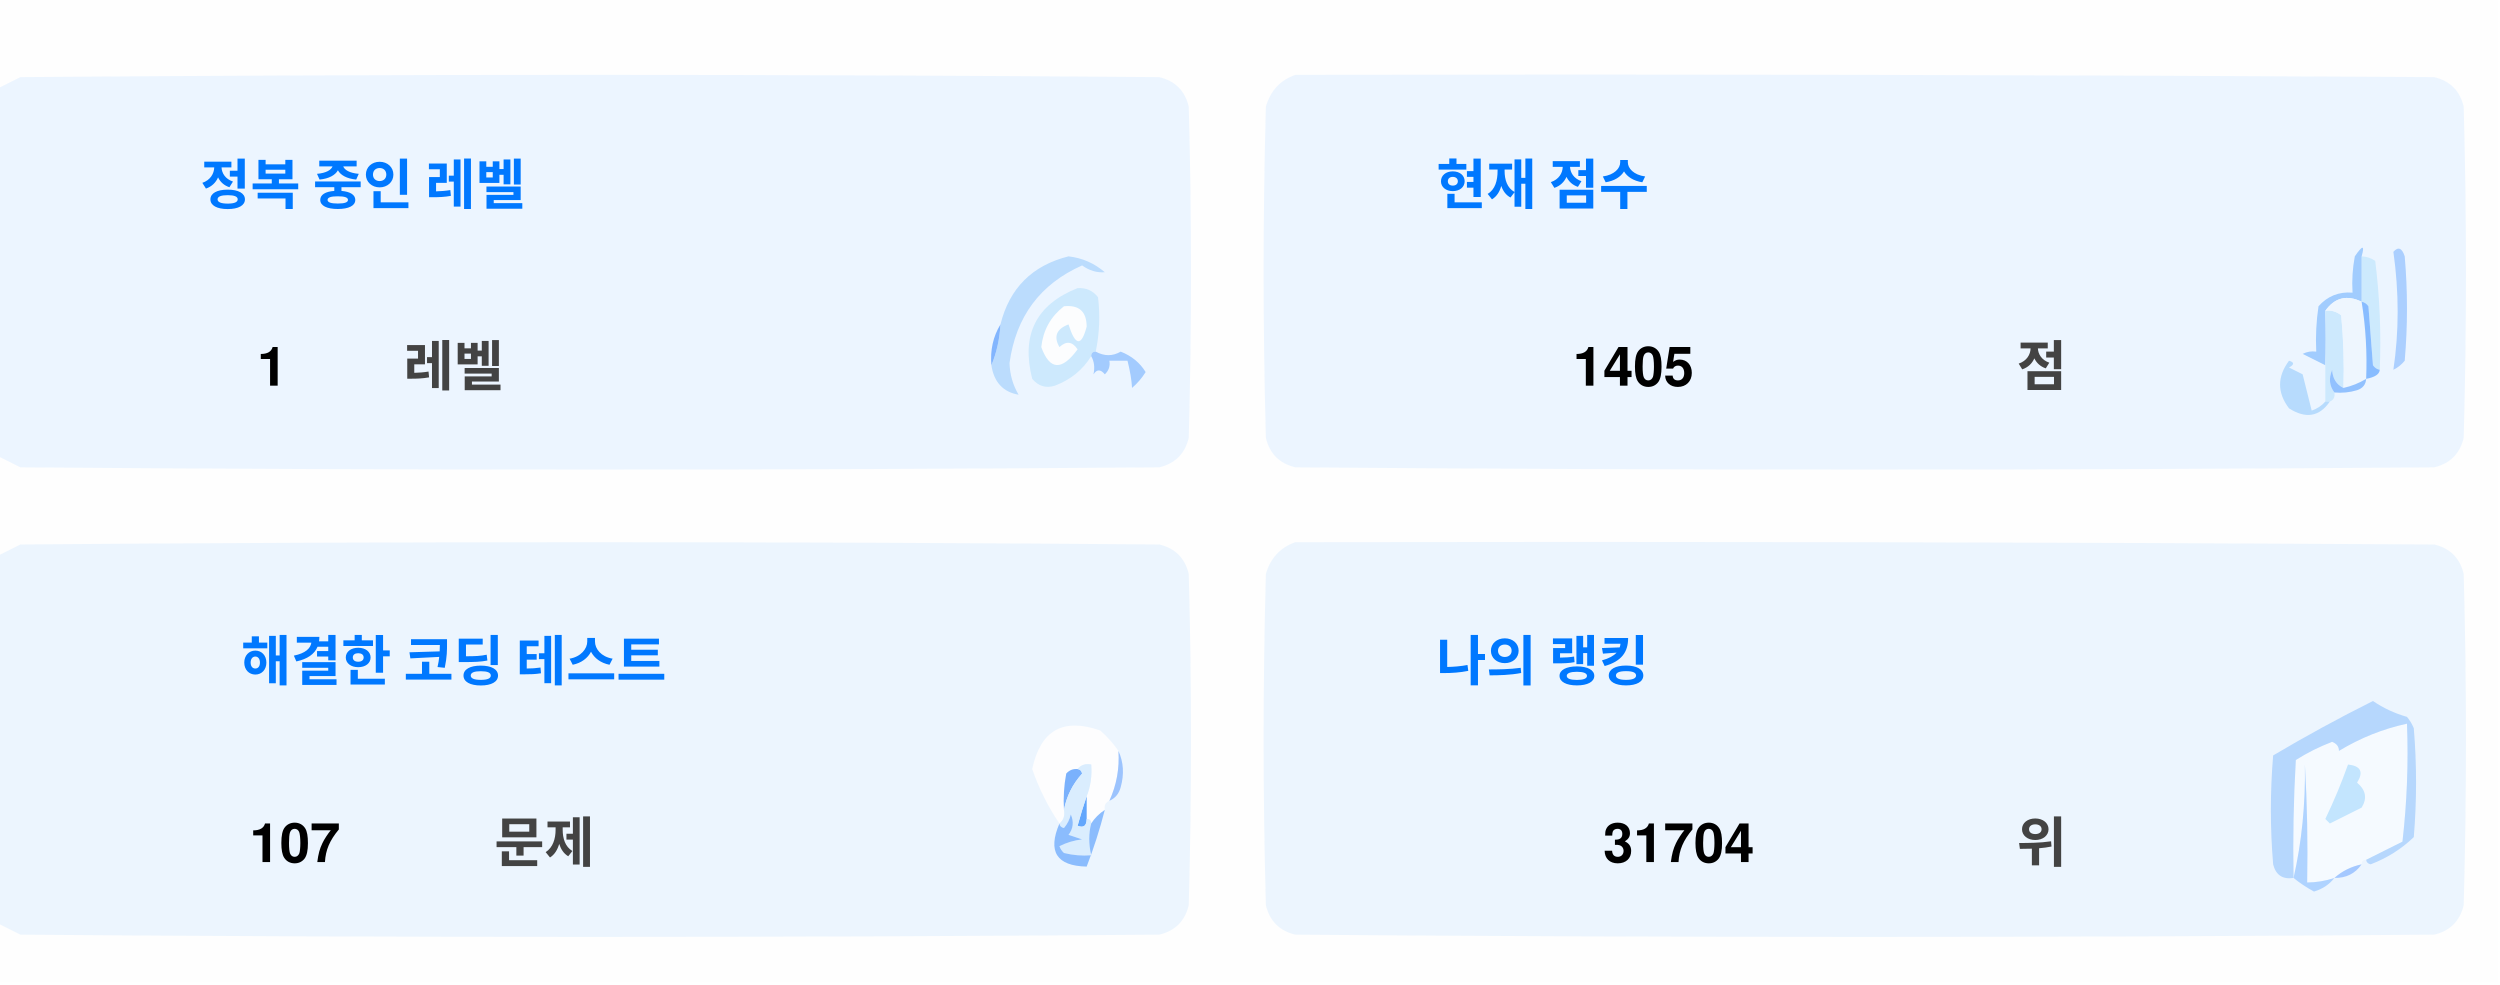
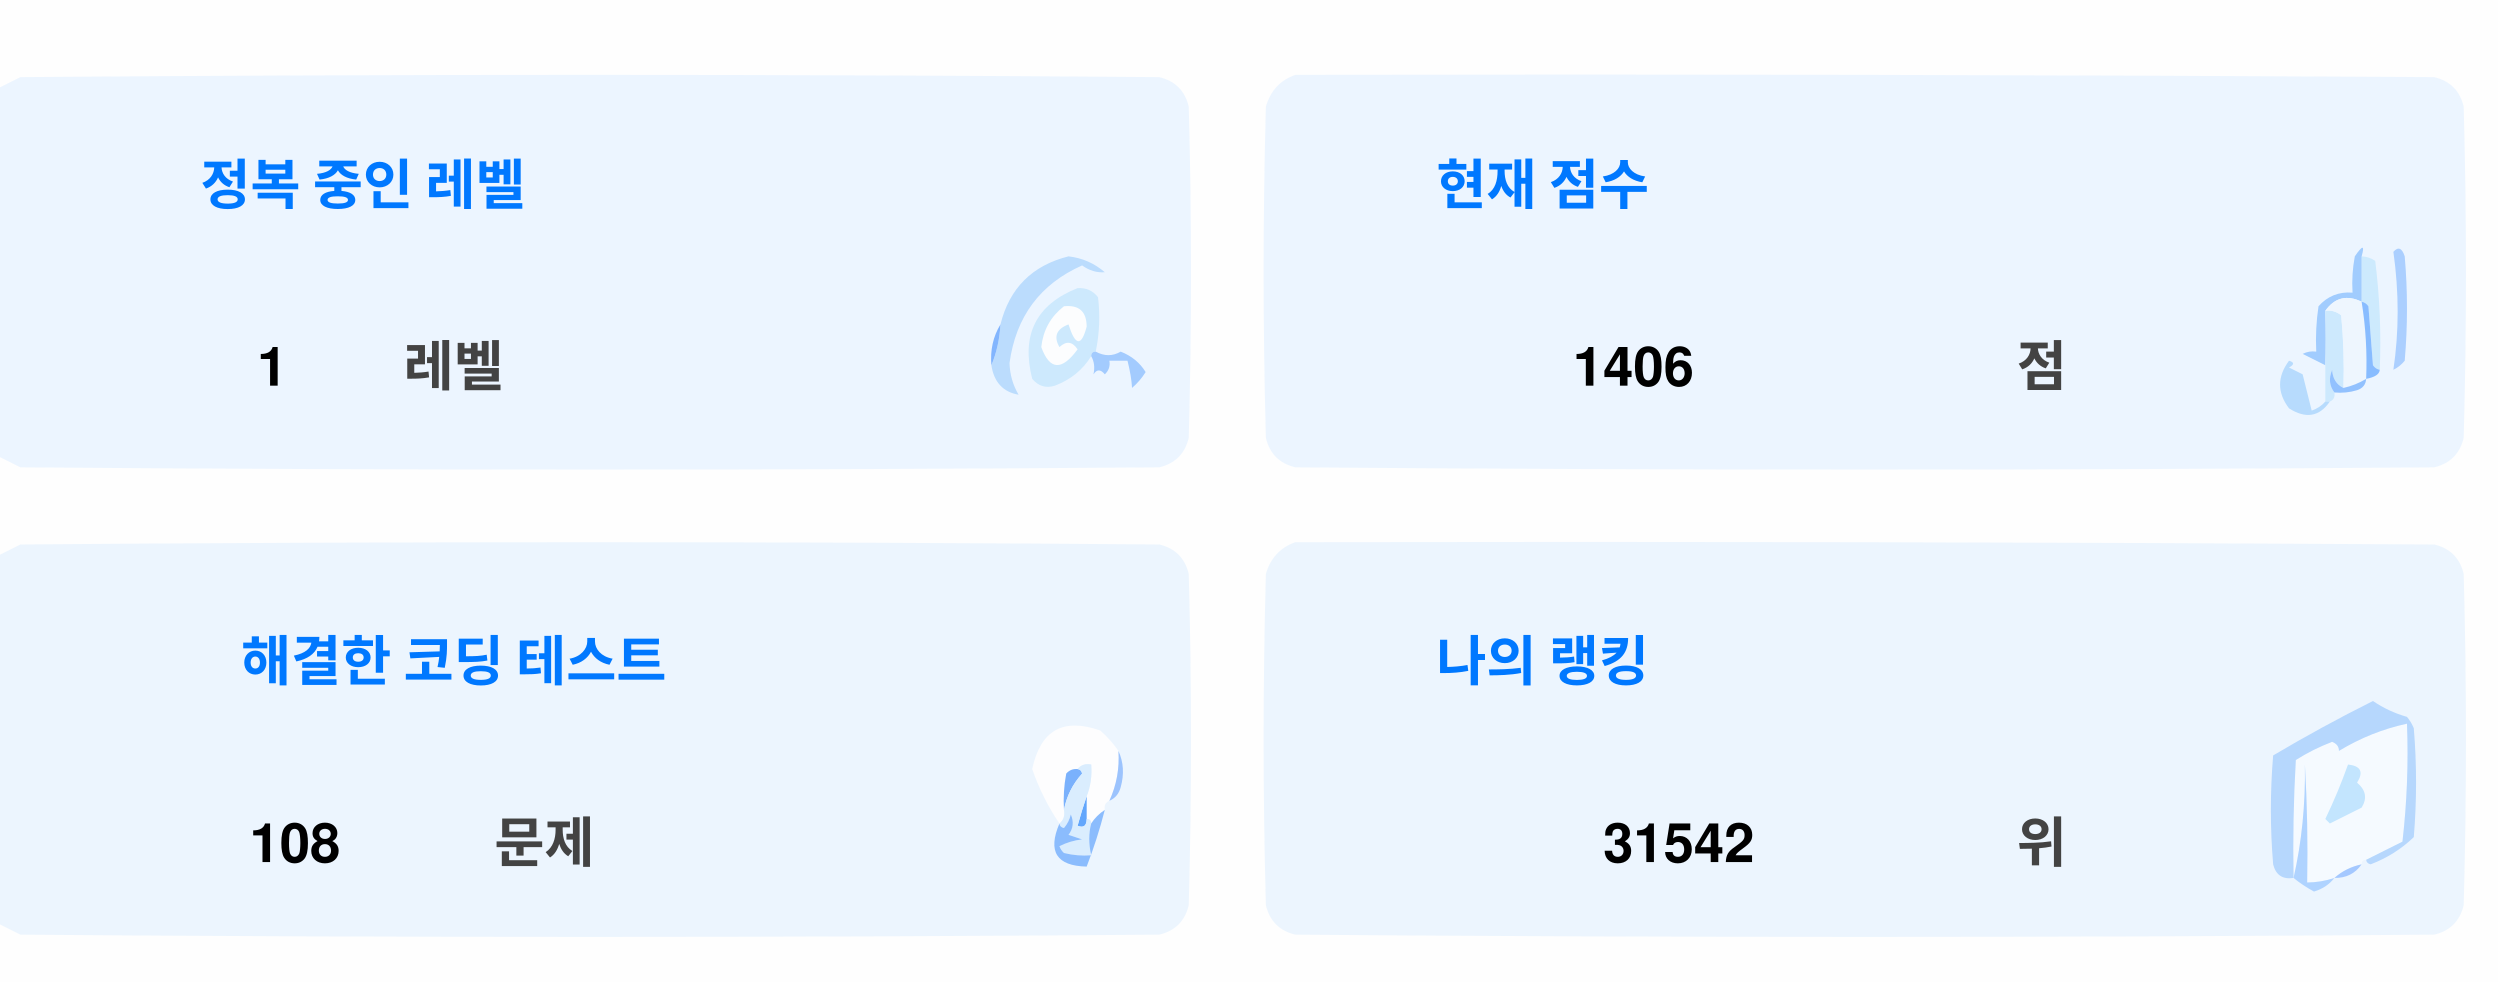
<svg xmlns="http://www.w3.org/2000/svg" version="1.1" width="551px" height="217px" style="shape-rendering:geometricPrecision; text-rendering:geometricPrecision; image-rendering:optimizeQuality; fill-rule:evenodd; clip-rule:evenodd">
  <style>.title {fill: #434343;font-size: 1rem;line-height: 1.5rem;font-weight: bold;font-family: -apple-system, BlinkMacSystemFont, Segoe UI, Helvetica, Arial, sans-serif, Apple Color Emoji, Segoe UI Emoji;}.desc {fill: #434343;font-size: 2.5rem;font-weight: bold;line-height: 1.5rem;font-family: -apple-system, BlinkMacSystemFont, Segoe UI, Helvetica, Arial, sans-serif, Apple Color Emoji, Segoe UI Emoji;}.desc-2 {fill: #434343;font-size: 1rem;font-weight: bold;line-height: 1.5rem;font-family: -apple-system, BlinkMacSystemFont, Segoe UI, Helvetica, Arial, sans-serif, Apple Color Emoji, Segoe UI Emoji;}.text, .desc {animation: twinkling 4s ease-in-out infinite;}@keyframes twinkling {40% { opacity: 1; }50% { opacity: 0.5; }60% { opacity: 1; }70% { opacity: 0.5; }80% { opacity: 1; }}</style>
  <g>
    <path style="opacity:1" fill="#fefefe" d="M -0.5,-0.5 C 183.167,-0.5 366.833,-0.5 550.5,-0.5C 550.5,71.833 550.5,144.167 550.5,216.5C 366.833,216.5 183.167,216.5 -0.5,216.5C -0.5,212.167 -0.5,207.833 -0.5,203.5C 1.14,204.32 2.807,205.153 4.5,206C 88.167,206.667 171.833,206.667 255.5,206C 259,205.167 261.167,203 262,199.5C 262.667,175.167 262.667,150.833 262,126.5C 261.167,123 259,120.833 255.5,120C 171.833,119.333 88.167,119.333 4.5,120C 2.807,120.847 1.14,121.68 -0.5,122.5C -0.5,115.167 -0.5,107.833 -0.5,100.5C 1.14,101.32 2.807,102.153 4.5,103C 88.167,103.667 171.833,103.667 255.5,103C 259,102.167 261.167,100 262,96.5C 262.667,72.167 262.667,47.833 262,23.5C 261.167,20 259,17.833 255.5,17C 171.833,16.333 88.167,16.333 4.5,17C 2.807,17.847 1.14,18.68 -0.5,19.5C -0.5,12.833 -0.5,6.167 -0.5,-0.5 Z" />
  </g>
  <g>
    <path style="opacity:1" fill="#ecf5ff" d="M -0.5,100.5 C -0.5,73.5 -0.5,46.5 -0.5,19.5C 1.14,18.68 2.807,17.847 4.5,17C 88.167,16.333 171.833,16.333 255.5,17C 259,17.833 261.167,20 262,23.5C 262.667,47.833 262.667,72.167 262,96.5C 261.167,100 259,102.167 255.5,103C 171.833,103.667 88.167,103.667 4.5,103C 2.807,102.153 1.14,101.32 -0.5,100.5 Z" />
  </g>
  <g>
    <path style="opacity:1" fill="#ecf5ff" d="M 285.5,16.5 C 369.167,16.333 452.834,16.5 536.5,17C 540,17.833 542.167,20 543,23.5C 543.667,47.833 543.667,72.167 543,96.5C 542.167,100 540,102.167 536.5,103C 452.833,103.667 369.167,103.667 285.5,103C 282,102.167 279.833,100 279,96.5C 278.333,72.167 278.333,47.833 279,23.5C 280.018,19.985 282.185,17.652 285.5,16.5 Z" />
  </g>
  <g>
    <path style="opacity:1" fill="#cdeafd" d="M 520.5,56.5 C 521.583,56.539 522.583,56.873 523.5,57.5C 524.498,65.472 524.831,73.472 524.5,81.5C 523.883,81.389 523.383,81.056 523,80.5C 522.667,76.167 522.333,71.833 522,67.5C 521.617,66.944 521.117,66.611 520.5,66.5C 520.5,63.167 520.5,59.833 520.5,56.5 Z" />
  </g>
  <g>
    <path style="opacity:1" fill="#abcfff" d="M 527.5,55.5 C 528.566,54.308 529.399,54.641 530,56.5C 530.667,64.167 530.667,71.833 530,79.5C 529.311,80.357 528.478,81.023 527.5,81.5C 528.758,73.08 528.758,64.414 527.5,55.5 Z" />
  </g>
  <g>
    <path style="opacity:1" fill="#bbdcfd" d="M 218.5,80.5 C 219.657,77.727 220.324,74.727 220.5,71.5C 222.49,63.51 227.49,58.51 235.5,56.5C 238.528,56.847 241.194,58.014 243.5,60C 241.744,60.141 240.078,59.641 238.5,58.5C 229.247,62.607 223.914,69.773 222.5,80C 222.565,82.526 223.232,84.859 224.5,87C 221.07,86.397 219.07,84.231 218.5,80.5 Z" />
  </g>
  <g>
    <path style="opacity:1" fill="#cde9fd" d="M 241.5,77.5 C 240.833,77.5 240.5,77.833 240.5,78.5C 238.628,81.529 235.961,83.695 232.5,85C 230.536,85.624 228.869,85.124 227.5,83.5C 225.021,73.791 228.354,67.124 237.5,63.5C 239.374,63.39 240.874,64.056 242,65.5C 242.497,69.524 242.331,73.524 241.5,77.5 Z" />
  </g>
  <g>
    <path style="opacity:1" fill="#fcfdfe" d="M 234.5,67.5 C 237.826,67.162 239.493,68.662 239.5,72C 238.334,76.434 237,76.267 235.5,71.5C 232.832,72.515 232.166,74.182 233.5,76.5C 235.017,75.089 236.351,75.256 237.5,77C 234.006,81.771 231.34,81.605 229.5,76.5C 229.904,72.771 231.571,69.771 234.5,67.5 Z" />
  </g>
  <g>
    <path style="opacity:1" fill="#a1ccfe" d="M 520.5,56.5 C 520.5,59.833 520.5,63.167 520.5,66.5C 517.238,64.922 514.572,65.589 512.5,68.5C 512.617,72.81 512.617,76.81 512.5,80.5C 510.86,79.68 509.193,78.847 507.5,78C 508.448,77.517 509.448,77.35 510.5,77.5C 510.335,74.15 510.502,70.817 511,67.5C 512.995,65.253 515.495,64.253 518.5,64.5C 518.336,61.813 518.503,59.146 519,56.5C 520.731,53.969 521.231,53.969 520.5,56.5 Z" />
  </g>
  <g>
    <path style="opacity:1" fill="#cde9fd" d="M 512.5,68.5 C 513.822,68.33 514.989,68.663 516,69.5C 516.499,74.823 516.666,80.156 516.5,85.5C 514.955,84.77 514.122,83.437 514,81.5C 513.22,83.387 513.387,85.054 514.5,86.5C 514.672,87.492 514.338,88.158 513.5,88.5C 513.167,88.5 512.833,88.5 512.5,88.5C 512.5,85.833 512.5,83.167 512.5,80.5C 512.617,76.81 512.617,72.81 512.5,68.5 Z" />
  </g>
  <g>
    <path style="opacity:1" fill="#eef6fe" d="M 520.5,66.5 C 521.407,72.106 521.74,77.773 521.5,83.5C 519.95,84.441 518.284,85.108 516.5,85.5C 516.666,80.156 516.499,74.823 516,69.5C 514.989,68.663 513.822,68.33 512.5,68.5C 514.572,65.589 517.238,64.922 520.5,66.5 Z" />
  </g>
  <g>
    <path style="opacity:1" fill="#88bcff" d="M 520.5,66.5 C 521.117,66.611 521.617,66.944 522,67.5C 522.333,71.833 522.667,76.167 523,80.5C 523.383,81.056 523.883,81.389 524.5,81.5C 524.445,82.469 523.445,83.136 521.5,83.5C 521.74,77.773 521.407,72.106 520.5,66.5 Z" />
  </g>
  <g>
    <path style="opacity:1" fill="#82b5fe" d="M 220.5,71.5 C 220.324,74.727 219.657,77.727 218.5,80.5C 218.215,77.171 218.882,74.171 220.5,71.5 Z" />
  </g>
  <g>
    <path style="opacity:1" fill="#a3cbfe" d="M 240.5,78.5 C 240.5,77.833 240.833,77.5 241.5,77.5C 243.391,78.536 245.224,78.536 247,77.5C 249.391,78.429 251.225,79.929 252.5,82C 251.681,83.319 250.681,84.486 249.5,85.5C 249.409,83.777 249.075,81.777 248.5,79.5C 247.167,79.5 245.833,79.5 244.5,79.5C 244.719,80.675 244.386,81.675 243.5,82.5C 242.575,81.359 241.741,81.359 241,82.5C 241.331,80.981 241.164,79.648 240.5,78.5 Z" />
  </g>
  <g>
    <path style="opacity:1" fill="#b7dbfd" d="M 512.5,88.5 C 512.833,88.5 513.167,88.5 513.5,88.5C 511.199,91.857 508.199,92.357 504.5,90C 501.872,86.535 501.872,83.035 504.5,79.5C 505.696,79.846 505.696,80.346 504.5,81C 505.5,81.5 506.5,82 507.5,82.5C 508.167,85.167 508.833,87.833 509.5,90.5C 510.739,90.058 511.739,89.391 512.5,88.5 Z" />
  </g>
  <g>
    <path style="opacity:1" fill="#92c1fe" d="M 516.5,85.5 C 518.284,85.108 519.95,84.441 521.5,83.5C 521.423,84.75 520.756,85.583 519.5,86C 517.866,86.493 516.199,86.66 514.5,86.5C 513.387,85.054 513.22,83.387 514,81.5C 514.122,83.437 514.955,84.77 516.5,85.5 Z" />
  </g>
  <g>
    <path style="opacity:1" fill="#ecf5fe" d="M -0.5,203.5 C -0.5,176.5 -0.5,149.5 -0.5,122.5C 1.14,121.68 2.807,120.847 4.5,120C 88.167,119.333 171.833,119.333 255.5,120C 259,120.833 261.167,123 262,126.5C 262.667,150.833 262.667,175.167 262,199.5C 261.167,203 259,205.167 255.5,206C 171.833,206.667 88.167,206.667 4.5,206C 2.807,205.153 1.14,204.32 -0.5,203.5 Z" />
  </g>
  <g>
    <path style="opacity:1" fill="#ecf5fe" d="M 285.5,119.5 C 369.167,119.333 452.834,119.5 536.5,120C 540,120.833 542.167,123 543,126.5C 543.667,150.833 543.667,175.167 543,199.5C 542.167,203 540,205.167 536.5,206C 452.833,206.667 369.167,206.667 285.5,206C 282,205.167 279.833,203 279,199.5C 278.333,175.167 278.333,150.833 279,126.5C 280.018,122.985 282.185,120.652 285.5,119.5 Z" />
  </g>
  <g>
    <path style="opacity:1" fill="#fdfdfe" d="M 246.5,165.5 C 246.758,169.367 246.092,173.034 244.5,176.5C 243.662,176.842 243.328,177.508 243.5,178.5C 242.272,179.306 241.272,180.306 240.5,181.5C 240.5,180.833 240.167,180.5 239.5,180.5C 239.5,178.833 239.5,177.167 239.5,175.5C 240.369,173.283 240.702,170.95 240.5,168.5C 239.209,168.263 238.209,168.596 237.5,169.5C 236.504,169.414 235.671,169.748 235,170.5C 234.503,173.146 234.336,175.813 234.5,178.5C 234.737,179.791 234.404,180.791 233.5,181.5C 230.986,177.806 228.986,173.806 227.5,169.5C 229.309,160.957 234.309,158.124 242.5,161C 244.07,162.397 245.404,163.897 246.5,165.5 Z" />
  </g>
  <g>
    <path style="opacity:1" fill="#f5faff" d="M 521.5,189.5 C 520.833,189.5 520.5,189.833 520.5,190.5C 518.181,190.992 516.181,191.992 514.5,193.5C 512.565,194.15 510.565,194.483 508.5,194.5C 508.666,185.827 508.5,177.16 508,168.5C 508.141,177.227 507.308,185.56 505.5,193.5C 505.334,184.827 505.5,176.16 506,167.5C 508.527,165.903 511.194,164.57 514,163.5C 515.011,163.892 515.511,164.559 515.5,165.5C 520.21,162.641 525.21,160.641 530.5,159.5C 530.831,168.192 530.498,176.859 529.5,185.5C 526.807,186.847 524.14,188.18 521.5,189.5 Z" />
  </g>
  <g>
    <path style="opacity:1" fill="#b6d7fd" d="M 521.5,189.5 C 524.14,188.18 526.807,186.847 529.5,185.5C 530.498,176.859 530.831,168.192 530.5,159.5C 525.21,160.641 520.21,162.641 515.5,165.5C 515.511,164.559 515.011,163.892 514,163.5C 511.194,164.57 508.527,165.903 506,167.5C 505.5,176.16 505.334,184.827 505.5,193.5C 503.089,193.863 501.589,192.863 501,190.5C 500.333,182.5 500.333,174.5 501,166.5C 508.173,162.246 515.507,158.246 523,154.5C 525.304,156.068 527.804,157.235 530.5,158C 531.126,158.75 531.626,159.584 532,160.5C 532.667,168.5 532.667,176.5 532,184.5C 529.292,187.111 526.125,189.111 522.5,190.5C 521.893,190.376 521.56,190.043 521.5,189.5 Z" />
  </g>
  <g>
    <path style="opacity:1" fill="#c3e5fe" d="M 517.5,168.5 C 520.317,168.801 520.984,170.134 519.5,172.5C 521.439,174.122 521.772,175.956 520.5,178C 518.167,179.167 515.833,180.333 513.5,181.5C 513.167,181.167 512.833,180.833 512.5,180.5C 514.414,176.515 516.081,172.515 517.5,168.5 Z" />
  </g>
  <g>
    <path style="opacity:1" fill="#7ab1fc" d="M 237.5,169.5 C 238.043,169.56 238.376,169.893 238.5,170.5C 236.395,172.836 235.062,175.503 234.5,178.5C 234.336,175.813 234.503,173.146 235,170.5C 235.671,169.748 236.504,169.414 237.5,169.5 Z" />
  </g>
  <g>
    <path style="opacity:1" fill="#afd3ff" d="M 514.5,193.5 C 513.378,194.947 511.878,195.947 510,196.5C 508.348,195.601 506.848,194.601 505.5,193.5C 507.308,185.56 508.141,177.227 508,168.5C 508.5,177.16 508.666,185.827 508.5,194.5C 510.565,194.483 512.565,194.15 514.5,193.5 Z" />
  </g>
  <g>
    <path style="opacity:1" fill="#9cc3fd" d="M 246.5,165.5 C 247.634,167.966 247.801,170.633 247,173.5C 246.623,174.942 245.79,175.942 244.5,176.5C 246.092,173.034 246.758,169.367 246.5,165.5 Z" />
  </g>
  <g>
    <path style="opacity:1" fill="#62a6fc" d="M 239.5,175.5 C 239.5,177.167 239.5,178.833 239.5,180.5C 239.483,182.028 238.816,182.528 237.5,182C 238.117,179.723 238.784,177.556 239.5,175.5 Z" />
  </g>
  <g>
    <path style="opacity:1" fill="#daedfe" d="M 237.5,169.5 C 238.209,168.596 239.209,168.263 240.5,168.5C 240.702,170.95 240.369,173.283 239.5,175.5C 238.784,177.556 238.117,179.723 237.5,182C 238.816,182.528 239.483,182.028 239.5,180.5C 240.167,180.5 240.5,180.833 240.5,181.5C 239.918,183.669 239.918,186.002 240.5,188.5C 238.473,188.662 236.473,188.495 234.5,188C 234.043,187.586 233.709,187.086 233.5,186.5C 235.078,185.702 236.744,185.202 238.5,185C 237.5,184.667 236.5,184.333 235.5,184C 236.554,182.612 236.72,181.112 236,179.5C 235.751,180.624 235.251,181.624 234.5,182.5C 233.893,182.376 233.56,182.043 233.5,181.5C 234.404,180.791 234.737,179.791 234.5,178.5C 235.062,175.503 236.395,172.836 238.5,170.5C 238.376,169.893 238.043,169.56 237.5,169.5 Z" />
  </g>
  <g>
    <path style="opacity:1" fill="#8bbcfd" d="M 243.5,178.5 C 242.395,182.803 241.062,186.969 239.5,191C 232.857,190.847 230.857,187.68 233.5,181.5C 233.56,182.043 233.893,182.376 234.5,182.5C 235.251,181.624 235.751,180.624 236,179.5C 236.72,181.112 236.554,182.612 235.5,184C 236.5,184.333 237.5,184.667 238.5,185C 236.744,185.202 235.078,185.702 233.5,186.5C 233.709,187.086 234.043,187.586 234.5,188C 236.473,188.495 238.473,188.662 240.5,188.5C 239.918,186.002 239.918,183.669 240.5,181.5C 241.272,180.306 242.272,179.306 243.5,178.5 Z" />
  </g>
  <g>
    <path style="opacity:1" fill="#a4c8ff" d="M 520.5,190.5 C 519.089,192.539 517.089,193.539 514.5,193.5C 516.181,191.992 518.181,190.992 520.5,190.5 Z" />
  </g>
  <text text-anchor="middle" x="80" y="45" class="title" style="fill:#0078ff;" stroke="#none" stroke-width="1">정복 중인 레벨</text>
  <text text-anchor="middle" x="60" y="85" class="desc" style="fill:#000000;" stroke="#none" stroke-width="1">1</text>
  <text text-anchor="middle" x="100" y="85" class="desc-2" style="fill:#434343;" stroke="#none" stroke-width="1">레벨</text>
  <text text-anchor="middle" x="340" y="45" class="title" style="fill:#0078ff;" stroke="#none" stroke-width="1">현재 점수</text>
-   <text text-anchor="middle" x="360" y="85" class="desc" style="fill:#000000;" stroke="#none" stroke-width="1">1405</text>
+   <text text-anchor="middle" x="360" y="85" class="desc" style="fill:#000000;" stroke="#none" stroke-width="1">1406</text>
  <text text-anchor="middle" x="450" y="85" class="desc-2" style="fill:#434343;" stroke="#none" stroke-width="1">점</text>
  <text text-anchor="middle" x="100" y="150" class="title" style="fill:#0078ff;" stroke="#none" stroke-width="1">해결한 코딩 테스트</text>
-   <text text-anchor="middle" x="65" y="190" class="desc" style="fill:#000000;" stroke="#none" stroke-width="1">107</text>
+   <text text-anchor="middle" x="65" y="190" class="desc" style="fill:#000000;" stroke="#none" stroke-width="1">108</text>
  <text text-anchor="middle" x="120" y="190" class="desc-2" style="fill:#434343;" stroke="#none" stroke-width="1">문제</text>
  <text text-anchor="middle" x="340" y="150" class="title" style="fill:#0078ff;" stroke="#none" stroke-width="1">나의 랭킹</text>
-   <text text-anchor="middle" x="370" y="190" class="desc" style="fill:#000000;" stroke="#none" stroke-width="1">31704</text>
+   <text text-anchor="middle" x="370" y="190" class="desc" style="fill:#000000;" stroke="#none" stroke-width="1">31542</text>
  <text text-anchor="middle" x="450" y="190" class="desc-2" style="fill:#434343;" stroke="#none" stroke-width="1">위</text>
</svg>
